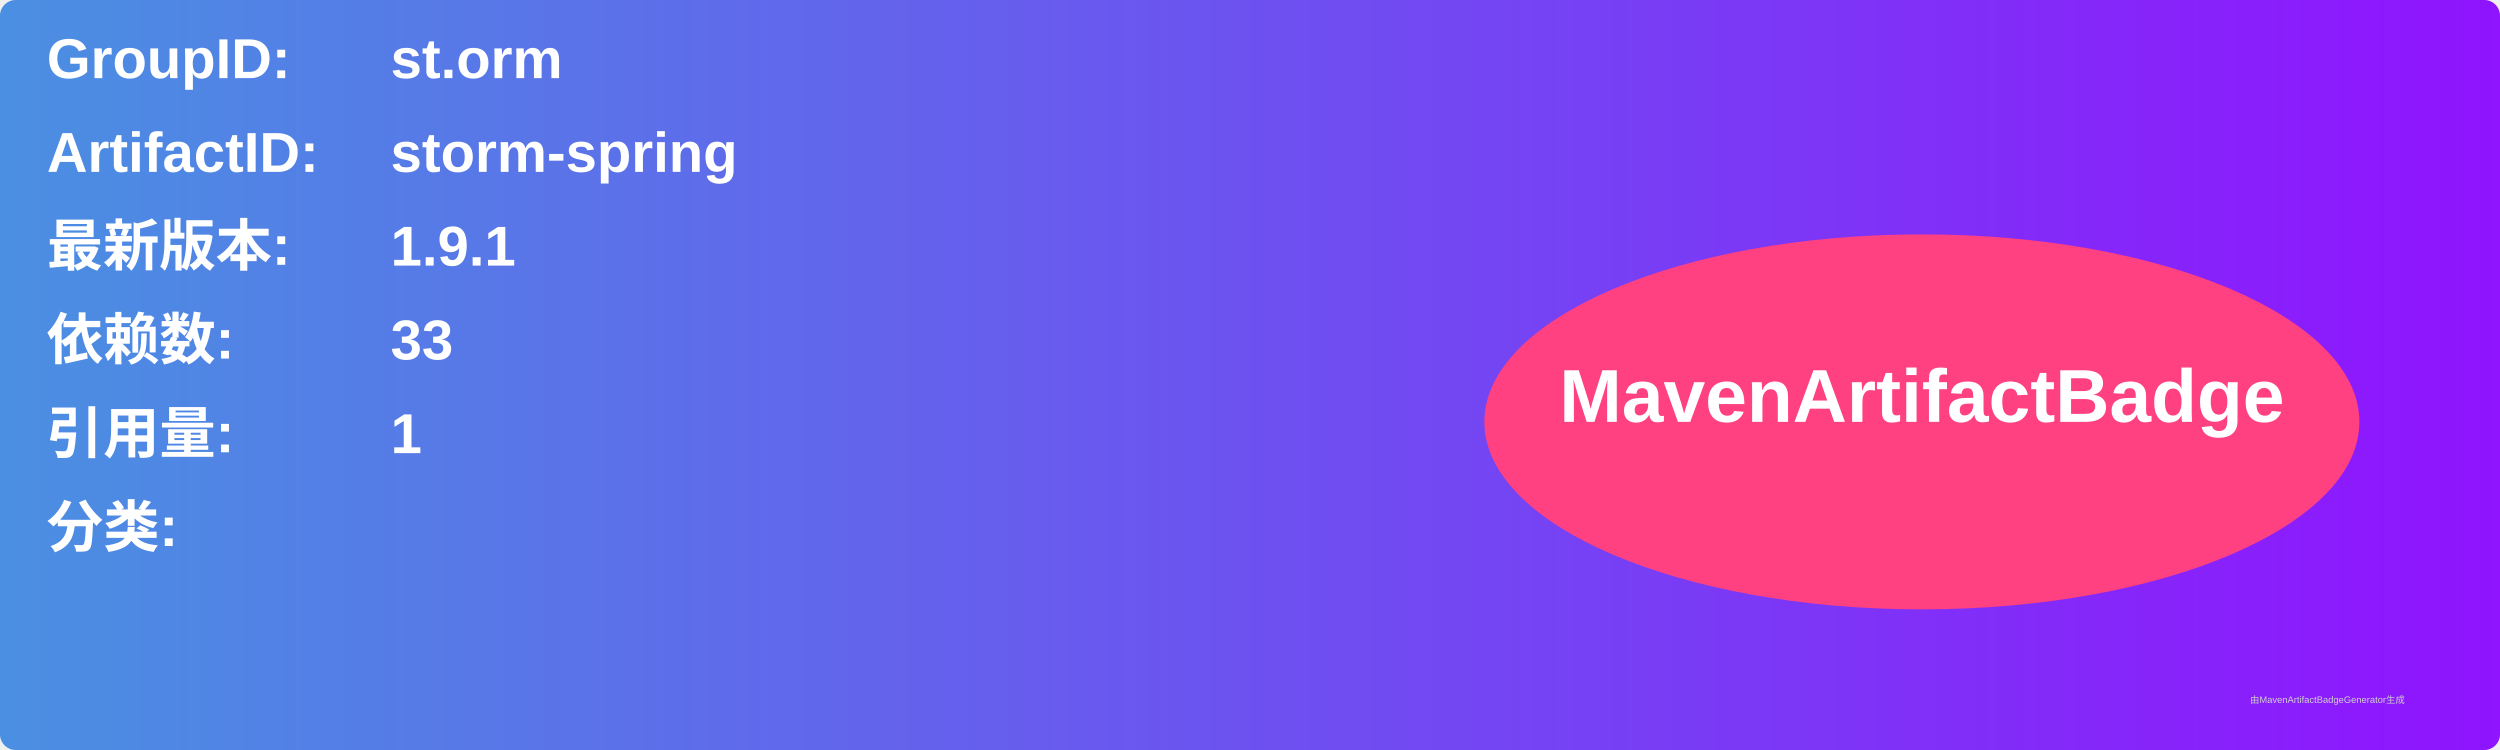
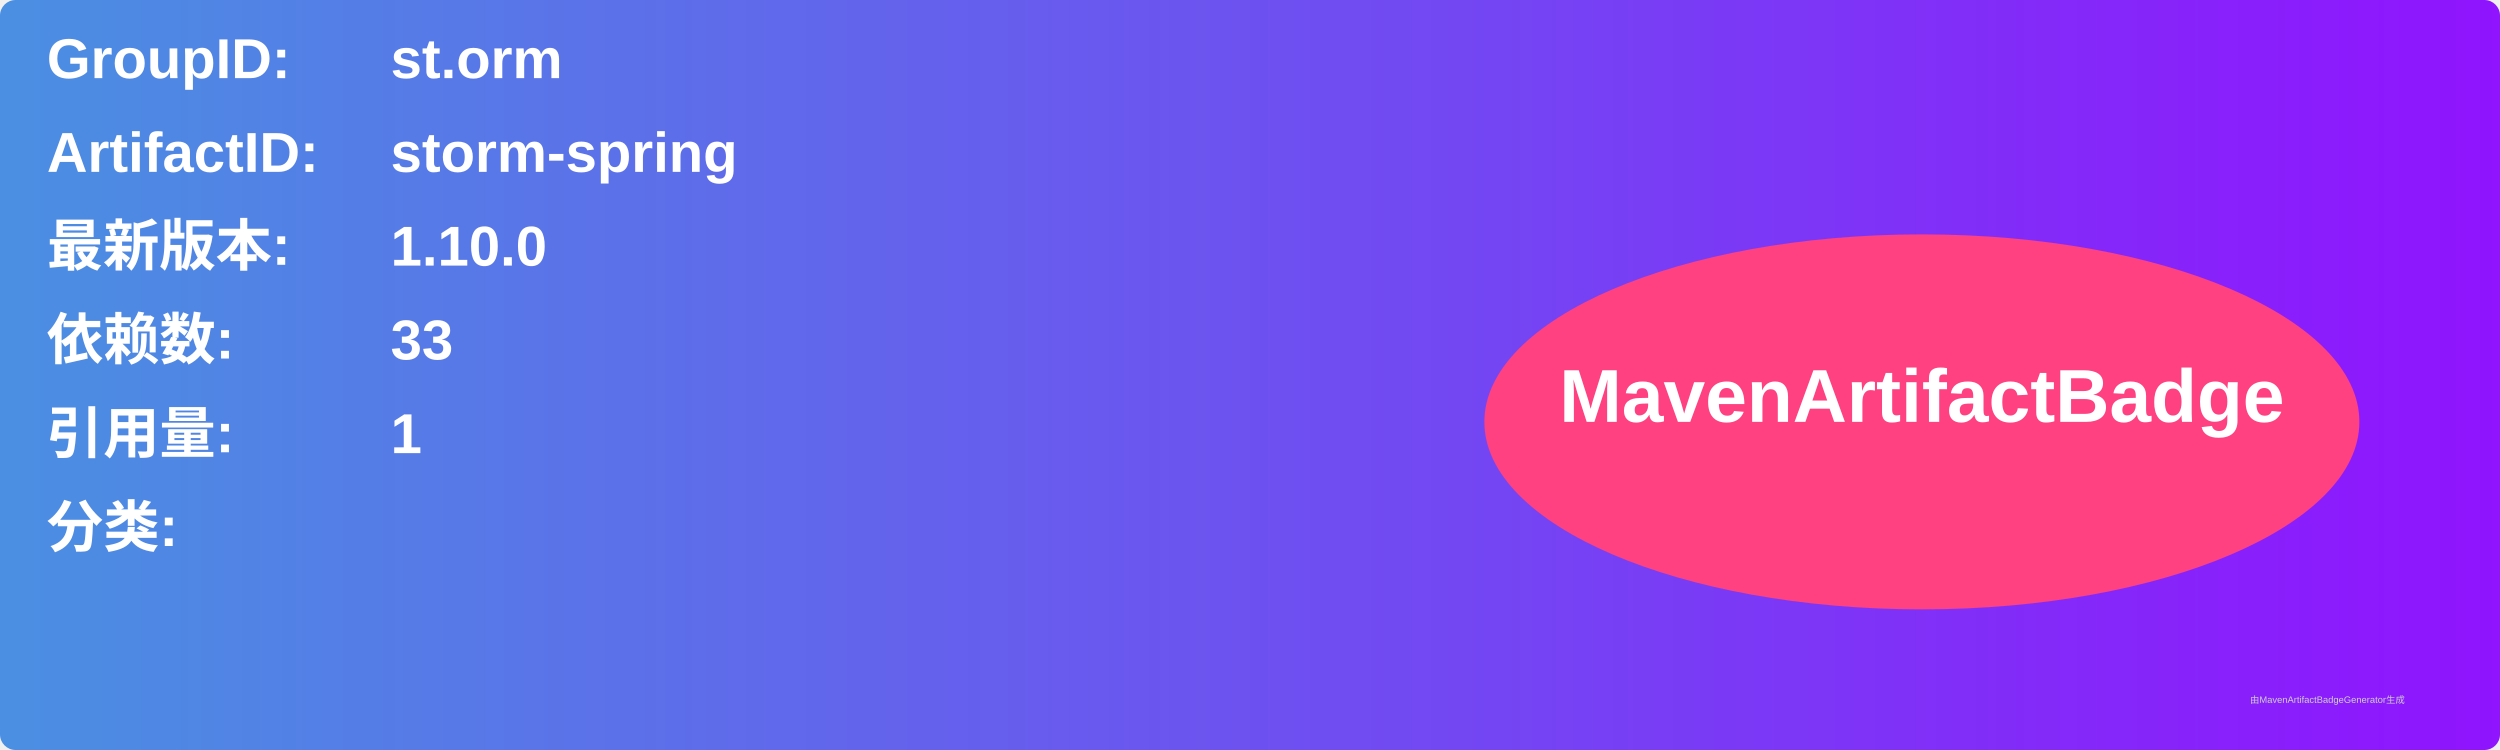
<svg xmlns="http://www.w3.org/2000/svg" width="800" height="240" viewBox="0 0 800 240">
  <linearGradient id="grad" x1="0%" y1="0%" x2="100%" y2="0%">
    <stop offset="0%" stop-color="#4a90e2" />
    <stop offset="100%" stop-color="#9013fe" />
  </linearGradient>
  <rect width="100%" height="100%" rx="5" ry="5" fill="url(#grad)" />
  <g transform="translate(15, 15)">
    <text x="0" y="10" font-family="Arial" font-size="18" fill="white" font-weight="bold" width="260">GroupID:</text>
    <text x="110" y="10" font-family="Arial" font-size="18" fill="white" font-weight="bold" width="460">st.orm</text>
    <text x="0" y="40" font-family="Arial" font-size="18" fill="white" font-weight="bold" width="260">ArtifactID:</text>
    <text x="110" y="40" font-family="Arial" font-size="18" fill="white" font-weight="bold" width="460">storm-spring</text>
    <text x="0" y="70" font-family="Arial" font-size="18" fill="white" font-weight="bold">最新版本:</text>
    <text x="110" y="70" font-family="Arial" font-size="18" fill="white" font-weight="bold">
-       <tspan font-weight="bold">1.9.1</tspan>
+       <tspan font-weight="bold">1.10.0</tspan>
    </text>
    <text x="0" y="100" font-family="Arial" font-size="18" fill="white" font-weight="bold">依赖数: </text>
    <text x="110" y="100" font-family="Arial" font-size="18" fill="white">
      <tspan font-weight="bold">33</tspan>
    </text>
    <text x="0" y="130" font-family="Arial" font-size="18" fill="white" font-weight="bold">引用量: </text>
    <text x="110" y="130" font-family="Arial" font-size="18" fill="white">
      <tspan font-weight="bold">1</tspan>
    </text>
    <text x="0" y="160" font-family="Arial" font-size="18" fill="white" font-weight="bold">分类:</text>
    <text x="10" y="190" font-family="Arial" font-size="10" fill="white">
      <tspan font-weight="bold" />
    </text>
    <ellipse cx="600" cy="120" rx="140" ry="60" fill="#ff4081" />
    <text x="600" y="120" text-anchor="middle" font-family="Arial" font-size="24" fill="white" font-weight="bold">MavenArtifactBadge</text>
  </g>
  <text x="720" y="225" font-family="Arial" font-size="3" fill="#d0d0d0">由MavenArtifactBadgeGenerator生成</text>
</svg>
